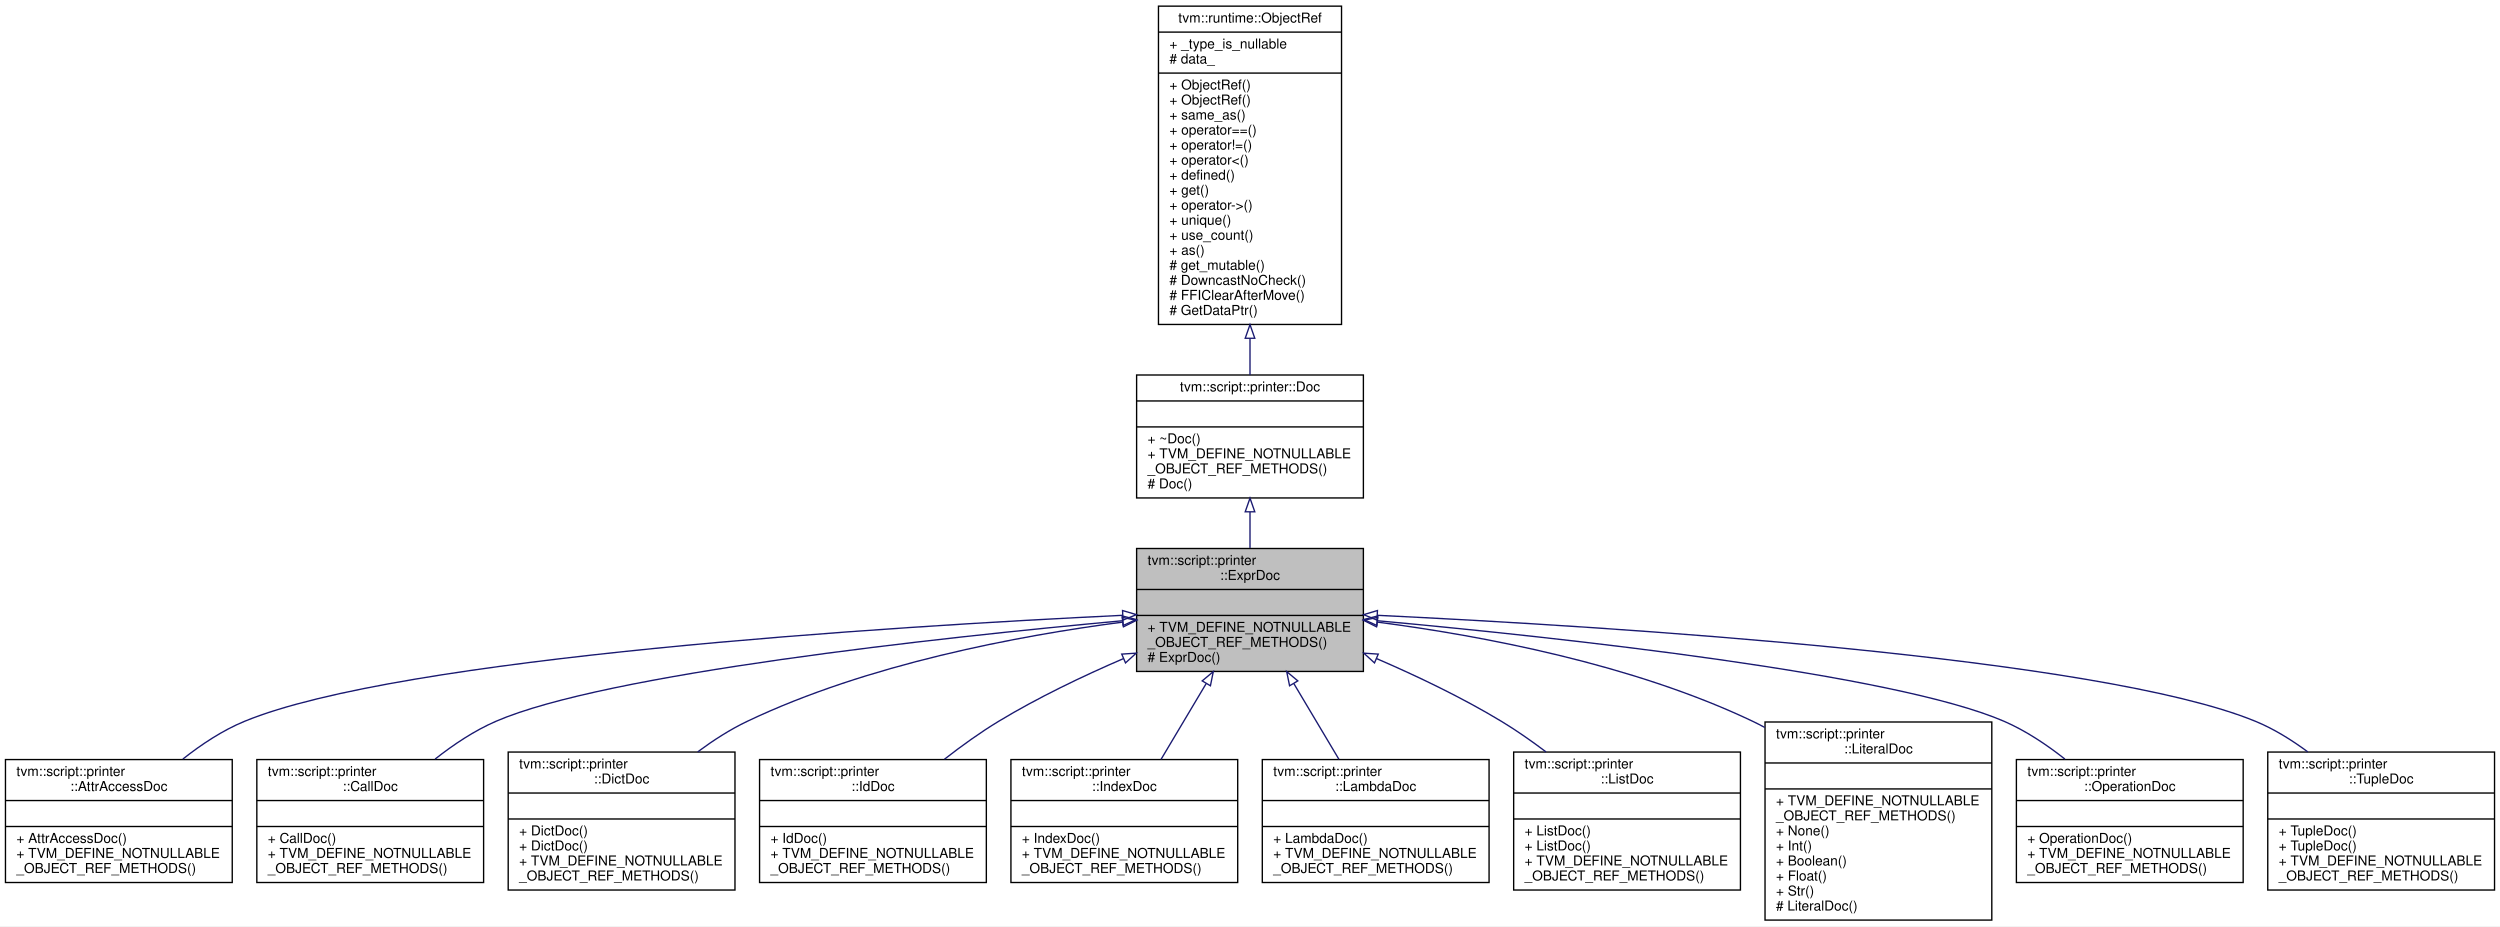
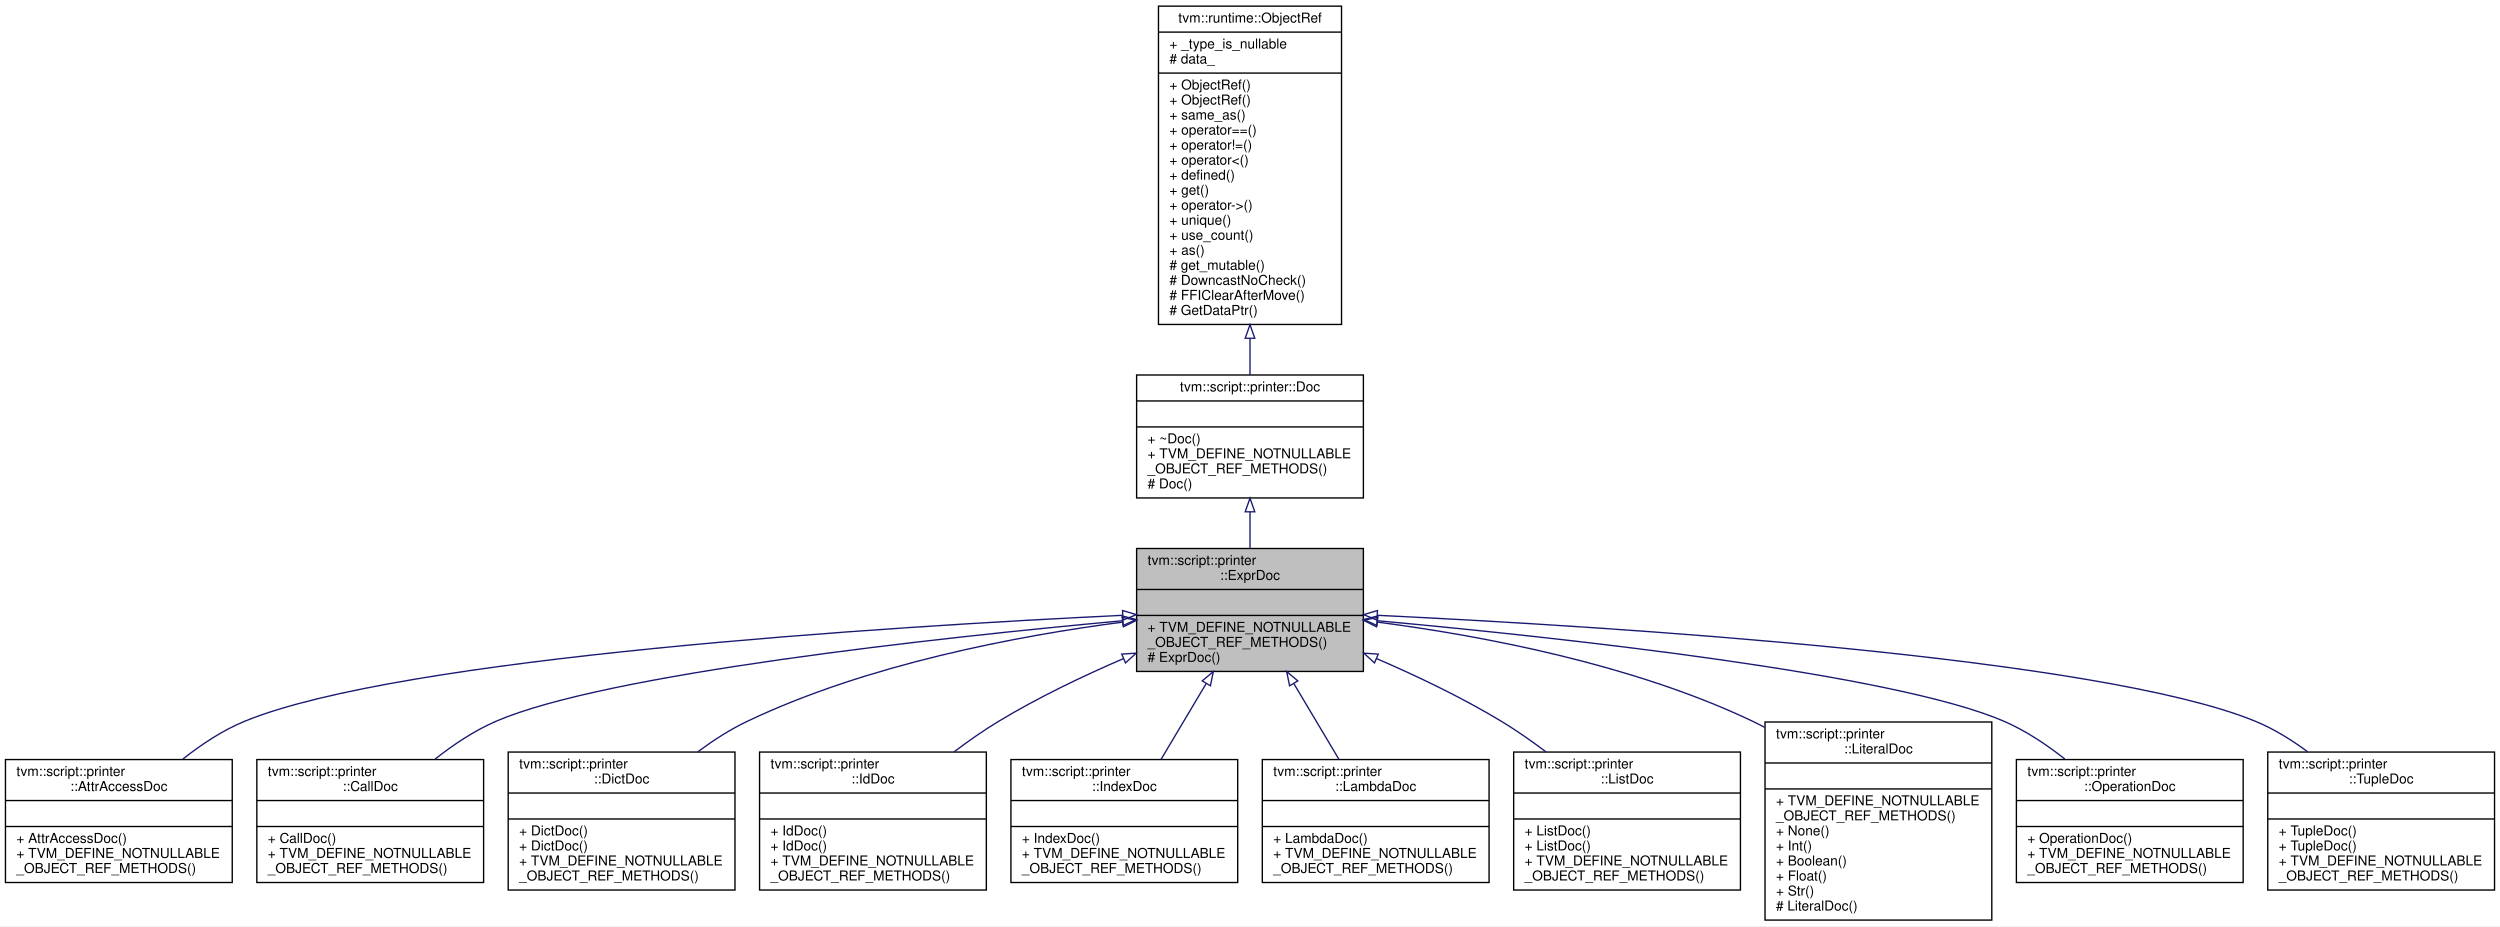
<svg xmlns="http://www.w3.org/2000/svg" xmlns:xlink="http://www.w3.org/1999/xlink" width="1830pt" height="678pt" viewBox="0.00 0.00 1830.00 678.00">
  <g id="graph0" class="graph" transform="scale(1 1) rotate(0) translate(4 674)">
    <polygon fill="#ffffff" stroke="transparent" points="-4,4 -4,-674 1826,-674 1826,4 -4,4" />
    <g id="node1" class="node">
      <polygon fill="#bfbfbf" stroke="#000000" points="828,-182.5 828,-272.5 994,-272.5 994,-182.5 828,-182.5" />
      <text text-anchor="start" x="836" y="-260.5" font-family="Helvetica,sans-Serif" font-size="10.00" fill="#000000">tvm::script::printer</text>
      <text text-anchor="middle" x="911" y="-249.5" font-family="Helvetica,sans-Serif" font-size="10.00" fill="#000000">::ExprDoc</text>
      <polyline fill="none" stroke="#000000" points="828,-242.5 994,-242.5 " />
      <text text-anchor="middle" x="911" y="-230.5" font-family="Helvetica,sans-Serif" font-size="10.00" fill="#000000"> </text>
      <polyline fill="none" stroke="#000000" points="828,-223.5 994,-223.5 " />
      <text text-anchor="start" x="836" y="-211.5" font-family="Helvetica,sans-Serif" font-size="10.00" fill="#000000">+ TVM_DEFINE_NOTNULLABLE</text>
      <text text-anchor="start" x="836" y="-200.5" font-family="Helvetica,sans-Serif" font-size="10.00" fill="#000000">_OBJECT_REF_METHODS()</text>
      <text text-anchor="start" x="836" y="-189.5" font-family="Helvetica,sans-Serif" font-size="10.00" fill="#000000"># ExprDoc()</text>
    </g>
    <g id="node4" class="node">
      <g id="a_node4">
        <a xlink:href="classtvm_1_1script_1_1printer_1_1AttrAccessDoc.html" target="_top" xlink:title="Reference type of AttrAccessDocNode. ">
          <polygon fill="#ffffff" stroke="#000000" points="0,-28 0,-118 166,-118 166,-28 0,-28" />
          <text text-anchor="start" x="8" y="-106" font-family="Helvetica,sans-Serif" font-size="10.00" fill="#000000">tvm::script::printer</text>
          <text text-anchor="middle" x="83" y="-95" font-family="Helvetica,sans-Serif" font-size="10.00" fill="#000000">::AttrAccessDoc</text>
          <polyline fill="none" stroke="#000000" points="0,-88 166,-88 " />
          <text text-anchor="middle" x="83" y="-76" font-family="Helvetica,sans-Serif" font-size="10.00" fill="#000000"> </text>
          <polyline fill="none" stroke="#000000" points="0,-69 166,-69 " />
          <text text-anchor="start" x="8" y="-57" font-family="Helvetica,sans-Serif" font-size="10.00" fill="#000000">+ AttrAccessDoc()</text>
          <text text-anchor="start" x="8" y="-46" font-family="Helvetica,sans-Serif" font-size="10.00" fill="#000000">+ TVM_DEFINE_NOTNULLABLE</text>
          <text text-anchor="start" x="8" y="-35" font-family="Helvetica,sans-Serif" font-size="10.00" fill="#000000">_OBJECT_REF_METHODS()</text>
        </a>
      </g>
    </g>
    <g id="edge3" class="edge">
      <path fill="none" stroke="#191970" d="M817.858,-223.597C646.702,-215.374 289.227,-193.023 175,-146 158.974,-139.403 143.447,-129.138 129.856,-118.37" />
      <polygon fill="none" stroke="#191970" points="817.707,-227.093 827.861,-224.071 818.038,-220.101 817.707,-227.093" />
    </g>
    <g id="node5" class="node">
      <g id="a_node5">
        <a xlink:href="classtvm_1_1script_1_1printer_1_1CallDoc.html" target="_top" xlink:title="Reference type of CallDocNode. ">
          <polygon fill="#ffffff" stroke="#000000" points="184,-28 184,-118 350,-118 350,-28 184,-28" />
          <text text-anchor="start" x="192" y="-106" font-family="Helvetica,sans-Serif" font-size="10.00" fill="#000000">tvm::script::printer</text>
          <text text-anchor="middle" x="267" y="-95" font-family="Helvetica,sans-Serif" font-size="10.00" fill="#000000">::CallDoc</text>
          <polyline fill="none" stroke="#000000" points="184,-88 350,-88 " />
          <text text-anchor="middle" x="267" y="-76" font-family="Helvetica,sans-Serif" font-size="10.00" fill="#000000"> </text>
          <polyline fill="none" stroke="#000000" points="184,-69 350,-69 " />
          <text text-anchor="start" x="192" y="-57" font-family="Helvetica,sans-Serif" font-size="10.00" fill="#000000">+ CallDoc()</text>
          <text text-anchor="start" x="192" y="-46" font-family="Helvetica,sans-Serif" font-size="10.00" fill="#000000">+ TVM_DEFINE_NOTNULLABLE</text>
          <text text-anchor="start" x="192" y="-35" font-family="Helvetica,sans-Serif" font-size="10.00" fill="#000000">_OBJECT_REF_METHODS()</text>
        </a>
      </g>
    </g>
    <g id="edge4" class="edge">
      <path fill="none" stroke="#191970" d="M817.416,-219.591C682.17,-207.164 439.465,-180.845 359,-146 343.283,-139.194 327.975,-128.995 314.5,-118.362" />
      <polygon fill="none" stroke="#191970" points="817.486,-223.112 827.763,-220.534 818.122,-216.141 817.486,-223.112" />
    </g>
    <g id="node6" class="node">
      <g id="a_node6">
        <a xlink:href="classtvm_1_1script_1_1printer_1_1DictDoc.html" target="_top" xlink:title="Reference type of DictDocNode. ">
          <polygon fill="#ffffff" stroke="#000000" points="368,-22.5 368,-123.5 534,-123.5 534,-22.5 368,-22.5" />
          <text text-anchor="start" x="376" y="-111.5" font-family="Helvetica,sans-Serif" font-size="10.00" fill="#000000">tvm::script::printer</text>
          <text text-anchor="middle" x="451" y="-100.5" font-family="Helvetica,sans-Serif" font-size="10.00" fill="#000000">::DictDoc</text>
          <polyline fill="none" stroke="#000000" points="368,-93.5 534,-93.5 " />
          <text text-anchor="middle" x="451" y="-81.5" font-family="Helvetica,sans-Serif" font-size="10.00" fill="#000000"> </text>
          <polyline fill="none" stroke="#000000" points="368,-74.5 534,-74.5 " />
          <text text-anchor="start" x="376" y="-62.5" font-family="Helvetica,sans-Serif" font-size="10.00" fill="#000000">+ DictDoc()</text>
          <text text-anchor="start" x="376" y="-51.5" font-family="Helvetica,sans-Serif" font-size="10.00" fill="#000000">+ DictDoc()</text>
          <text text-anchor="start" x="376" y="-40.5" font-family="Helvetica,sans-Serif" font-size="10.00" fill="#000000">+ TVM_DEFINE_NOTNULLABLE</text>
          <text text-anchor="start" x="376" y="-29.5" font-family="Helvetica,sans-Serif" font-size="10.00" fill="#000000">_OBJECT_REF_METHODS()</text>
        </a>
      </g>
    </g>
    <g id="edge5" class="edge">
      <path fill="none" stroke="#191970" d="M817.731,-218.618C740.985,-208.595 630.925,-187.862 543,-146 530.481,-140.04 518.122,-132.095 506.721,-123.641" />
      <polygon fill="none" stroke="#191970" points="817.501,-222.117 827.862,-219.904 818.383,-215.173 817.501,-222.117" />
    </g>
    <g id="node7" class="node">
      <g id="a_node7">
        <a xlink:href="classtvm_1_1script_1_1printer_1_1IdDoc.html" target="_top" xlink:title="Reference type of IdDocNode. ">
-           <polygon fill="#ffffff" stroke="#000000" points="552,-28 552,-118 718,-118 718,-28 552,-28" />
-           <text text-anchor="start" x="560" y="-106" font-family="Helvetica,sans-Serif" font-size="10.00" fill="#000000">tvm::script::printer</text>
-           <text text-anchor="middle" x="635" y="-95" font-family="Helvetica,sans-Serif" font-size="10.00" fill="#000000">::IdDoc</text>
-           <polyline fill="none" stroke="#000000" points="552,-88 718,-88 " />
-           <text text-anchor="middle" x="635" y="-76" font-family="Helvetica,sans-Serif" font-size="10.00" fill="#000000"> </text>
-           <polyline fill="none" stroke="#000000" points="552,-69 718,-69 " />
-           <text text-anchor="start" x="560" y="-57" font-family="Helvetica,sans-Serif" font-size="10.00" fill="#000000">+ IdDoc()</text>
-           <text text-anchor="start" x="560" y="-46" font-family="Helvetica,sans-Serif" font-size="10.00" fill="#000000">+ TVM_DEFINE_NOTNULLABLE</text>
-           <text text-anchor="start" x="560" y="-35" font-family="Helvetica,sans-Serif" font-size="10.00" fill="#000000">_OBJECT_REF_METHODS()</text>
+           <polygon fill="#ffffff" stroke="#000000" points="552,-22.5 552,-123.5 718,-123.5 718,-22.5 552,-22.5" />
+           <text text-anchor="start" x="560" y="-111.5" font-family="Helvetica,sans-Serif" font-size="10.00" fill="#000000">tvm::script::printer</text>
+           <text text-anchor="middle" x="635" y="-100.5" font-family="Helvetica,sans-Serif" font-size="10.00" fill="#000000">::IdDoc</text>
+           <polyline fill="none" stroke="#000000" points="552,-93.5 718,-93.5 " />
+           <text text-anchor="middle" x="635" y="-81.5" font-family="Helvetica,sans-Serif" font-size="10.00" fill="#000000"> </text>
+           <polyline fill="none" stroke="#000000" points="552,-74.5 718,-74.5 " />
+           <text text-anchor="start" x="560" y="-62.5" font-family="Helvetica,sans-Serif" font-size="10.00" fill="#000000">+ IdDoc()</text>
+           <text text-anchor="start" x="560" y="-51.5" font-family="Helvetica,sans-Serif" font-size="10.00" fill="#000000">+ IdDoc()</text>
+           <text text-anchor="start" x="560" y="-40.5" font-family="Helvetica,sans-Serif" font-size="10.00" fill="#000000">+ TVM_DEFINE_NOTNULLABLE</text>
+           <text text-anchor="start" x="560" y="-29.5" font-family="Helvetica,sans-Serif" font-size="10.00" fill="#000000">_OBJECT_REF_METHODS()</text>
        </a>
      </g>
    </g>
    <g id="edge6" class="edge">
-       <path fill="none" stroke="#191970" d="M818.485,-191.967C788.482,-179.026 755.584,-163.285 727,-146 713.565,-137.876 699.889,-128.035 687.332,-118.245" />
+       <path fill="none" stroke="#191970" d="M818.485,-191.967C788.482,-179.026 755.584,-163.285 727,-146 716.008,-139.353 704.854,-131.557 694.284,-123.579" />
      <polygon fill="none" stroke="#191970" points="817.124,-195.191 827.696,-195.891 819.868,-188.751 817.124,-195.191" />
    </g>
    <g id="node8" class="node">
      <g id="a_node8">
        <a xlink:href="classtvm_1_1script_1_1printer_1_1IndexDoc.html" target="_top" xlink:title="Reference type of IndexDocNode. ">
          <polygon fill="#ffffff" stroke="#000000" points="736,-28 736,-118 902,-118 902,-28 736,-28" />
          <text text-anchor="start" x="744" y="-106" font-family="Helvetica,sans-Serif" font-size="10.00" fill="#000000">tvm::script::printer</text>
          <text text-anchor="middle" x="819" y="-95" font-family="Helvetica,sans-Serif" font-size="10.00" fill="#000000">::IndexDoc</text>
          <polyline fill="none" stroke="#000000" points="736,-88 902,-88 " />
          <text text-anchor="middle" x="819" y="-76" font-family="Helvetica,sans-Serif" font-size="10.00" fill="#000000"> </text>
          <polyline fill="none" stroke="#000000" points="736,-69 902,-69 " />
          <text text-anchor="start" x="744" y="-57" font-family="Helvetica,sans-Serif" font-size="10.00" fill="#000000">+ IndexDoc()</text>
          <text text-anchor="start" x="744" y="-46" font-family="Helvetica,sans-Serif" font-size="10.00" fill="#000000">+ TVM_DEFINE_NOTNULLABLE</text>
          <text text-anchor="start" x="744" y="-35" font-family="Helvetica,sans-Serif" font-size="10.00" fill="#000000">_OBJECT_REF_METHODS()</text>
        </a>
      </g>
    </g>
    <g id="edge7" class="edge">
      <path fill="none" stroke="#191970" d="M878.949,-173.675C868.16,-155.557 856.241,-135.54 845.891,-118.159" />
      <polygon fill="none" stroke="#191970" points="876.019,-175.595 884.143,-182.397 882.033,-172.014 876.019,-175.595" />
    </g>
    <g id="node9" class="node">
      <g id="a_node9">
        <a xlink:href="classtvm_1_1script_1_1printer_1_1LambdaDoc.html" target="_top" xlink:title="Reference type of LambdaDocNode. ">
          <polygon fill="#ffffff" stroke="#000000" points="920,-28 920,-118 1086,-118 1086,-28 920,-28" />
          <text text-anchor="start" x="928" y="-106" font-family="Helvetica,sans-Serif" font-size="10.00" fill="#000000">tvm::script::printer</text>
          <text text-anchor="middle" x="1003" y="-95" font-family="Helvetica,sans-Serif" font-size="10.00" fill="#000000">::LambdaDoc</text>
          <polyline fill="none" stroke="#000000" points="920,-88 1086,-88 " />
          <text text-anchor="middle" x="1003" y="-76" font-family="Helvetica,sans-Serif" font-size="10.00" fill="#000000"> </text>
          <polyline fill="none" stroke="#000000" points="920,-69 1086,-69 " />
          <text text-anchor="start" x="928" y="-57" font-family="Helvetica,sans-Serif" font-size="10.00" fill="#000000">+ LambdaDoc()</text>
          <text text-anchor="start" x="928" y="-46" font-family="Helvetica,sans-Serif" font-size="10.00" fill="#000000">+ TVM_DEFINE_NOTNULLABLE</text>
          <text text-anchor="start" x="928" y="-35" font-family="Helvetica,sans-Serif" font-size="10.00" fill="#000000">_OBJECT_REF_METHODS()</text>
        </a>
      </g>
    </g>
    <g id="edge8" class="edge">
      <path fill="none" stroke="#191970" d="M943.051,-173.675C953.84,-155.557 965.759,-135.54 976.109,-118.159" />
      <polygon fill="none" stroke="#191970" points="939.967,-172.014 937.857,-182.397 945.981,-175.595 939.967,-172.014" />
    </g>
    <g id="node10" class="node">
      <g id="a_node10">
        <a xlink:href="classtvm_1_1script_1_1printer_1_1ListDoc.html" target="_top" xlink:title="Reference type of ListDocNode. ">
          <polygon fill="#ffffff" stroke="#000000" points="1104,-22.5 1104,-123.5 1270,-123.5 1270,-22.5 1104,-22.5" />
          <text text-anchor="start" x="1112" y="-111.5" font-family="Helvetica,sans-Serif" font-size="10.00" fill="#000000">tvm::script::printer</text>
          <text text-anchor="middle" x="1187" y="-100.5" font-family="Helvetica,sans-Serif" font-size="10.00" fill="#000000">::ListDoc</text>
          <polyline fill="none" stroke="#000000" points="1104,-93.5 1270,-93.5 " />
          <text text-anchor="middle" x="1187" y="-81.5" font-family="Helvetica,sans-Serif" font-size="10.00" fill="#000000"> </text>
          <polyline fill="none" stroke="#000000" points="1104,-74.5 1270,-74.5 " />
          <text text-anchor="start" x="1112" y="-62.5" font-family="Helvetica,sans-Serif" font-size="10.00" fill="#000000">+ ListDoc()</text>
          <text text-anchor="start" x="1112" y="-51.5" font-family="Helvetica,sans-Serif" font-size="10.00" fill="#000000">+ ListDoc()</text>
          <text text-anchor="start" x="1112" y="-40.5" font-family="Helvetica,sans-Serif" font-size="10.00" fill="#000000">+ TVM_DEFINE_NOTNULLABLE</text>
          <text text-anchor="start" x="1112" y="-29.5" font-family="Helvetica,sans-Serif" font-size="10.00" fill="#000000">_OBJECT_REF_METHODS()</text>
        </a>
      </g>
    </g>
    <g id="edge9" class="edge">
      <path fill="none" stroke="#191970" d="M1003.515,-191.967C1033.518,-179.026 1066.416,-163.285 1095,-146 1105.992,-139.353 1117.146,-131.557 1127.716,-123.579" />
      <polygon fill="none" stroke="#191970" points="1002.132,-188.751 994.304,-195.891 1004.876,-195.191 1002.132,-188.751" />
    </g>
    <g id="node11" class="node">
      <g id="a_node11">
        <a xlink:href="classtvm_1_1script_1_1printer_1_1LiteralDoc.html" target="_top" xlink:title="Reference type of LiteralDocNode. ">
          <polygon fill="#ffffff" stroke="#000000" points="1288,-.5 1288,-145.5 1454,-145.5 1454,-.5 1288,-.5" />
          <text text-anchor="start" x="1296" y="-133.5" font-family="Helvetica,sans-Serif" font-size="10.00" fill="#000000">tvm::script::printer</text>
          <text text-anchor="middle" x="1371" y="-122.5" font-family="Helvetica,sans-Serif" font-size="10.00" fill="#000000">::LiteralDoc</text>
          <polyline fill="none" stroke="#000000" points="1288,-115.5 1454,-115.5 " />
          <text text-anchor="middle" x="1371" y="-103.5" font-family="Helvetica,sans-Serif" font-size="10.00" fill="#000000"> </text>
          <polyline fill="none" stroke="#000000" points="1288,-96.5 1454,-96.5 " />
          <text text-anchor="start" x="1296" y="-84.5" font-family="Helvetica,sans-Serif" font-size="10.00" fill="#000000">+ TVM_DEFINE_NOTNULLABLE</text>
          <text text-anchor="start" x="1296" y="-73.5" font-family="Helvetica,sans-Serif" font-size="10.00" fill="#000000">_OBJECT_REF_METHODS()</text>
          <text text-anchor="start" x="1296" y="-62.5" font-family="Helvetica,sans-Serif" font-size="10.00" fill="#000000">+ None()</text>
          <text text-anchor="start" x="1296" y="-51.5" font-family="Helvetica,sans-Serif" font-size="10.00" fill="#000000">+ Int()</text>
          <text text-anchor="start" x="1296" y="-40.5" font-family="Helvetica,sans-Serif" font-size="10.00" fill="#000000">+ Boolean()</text>
          <text text-anchor="start" x="1296" y="-29.5" font-family="Helvetica,sans-Serif" font-size="10.00" fill="#000000">+ Float()</text>
          <text text-anchor="start" x="1296" y="-18.5" font-family="Helvetica,sans-Serif" font-size="10.00" fill="#000000">+ Str()</text>
          <text text-anchor="start" x="1296" y="-7.5" font-family="Helvetica,sans-Serif" font-size="10.00" fill="#000000"># LiteralDoc()</text>
        </a>
      </g>
    </g>
    <g id="edge10" class="edge">
      <path fill="none" stroke="#191970" d="M1004.269,-218.618C1081.015,-208.595 1191.075,-187.862 1279,-146 1281.946,-144.598 1284.882,-143.085 1287.8,-141.482" />
      <polygon fill="none" stroke="#191970" points="1003.617,-215.173 994.138,-219.904 1004.499,-222.117 1003.617,-215.173" />
    </g>
    <g id="node12" class="node">
      <g id="a_node12">
        <a xlink:href="classtvm_1_1script_1_1printer_1_1OperationDoc.html" target="_top" xlink:title="Reference type of OperationDocNode. ">
          <polygon fill="#ffffff" stroke="#000000" points="1472,-28 1472,-118 1638,-118 1638,-28 1472,-28" />
          <text text-anchor="start" x="1480" y="-106" font-family="Helvetica,sans-Serif" font-size="10.00" fill="#000000">tvm::script::printer</text>
          <text text-anchor="middle" x="1555" y="-95" font-family="Helvetica,sans-Serif" font-size="10.00" fill="#000000">::OperationDoc</text>
          <polyline fill="none" stroke="#000000" points="1472,-88 1638,-88 " />
          <text text-anchor="middle" x="1555" y="-76" font-family="Helvetica,sans-Serif" font-size="10.00" fill="#000000"> </text>
          <polyline fill="none" stroke="#000000" points="1472,-69 1638,-69 " />
          <text text-anchor="start" x="1480" y="-57" font-family="Helvetica,sans-Serif" font-size="10.00" fill="#000000">+ OperationDoc()</text>
          <text text-anchor="start" x="1480" y="-46" font-family="Helvetica,sans-Serif" font-size="10.00" fill="#000000">+ TVM_DEFINE_NOTNULLABLE</text>
          <text text-anchor="start" x="1480" y="-35" font-family="Helvetica,sans-Serif" font-size="10.00" fill="#000000">_OBJECT_REF_METHODS()</text>
        </a>
      </g>
    </g>
    <g id="edge11" class="edge">
      <path fill="none" stroke="#191970" d="M1004.584,-219.591C1139.83,-207.164 1382.535,-180.845 1463,-146 1478.717,-139.194 1494.025,-128.995 1507.5,-118.362" />
      <polygon fill="none" stroke="#191970" points="1003.878,-216.141 994.237,-220.534 1004.514,-223.112 1003.878,-216.141" />
    </g>
    <g id="node13" class="node">
      <g id="a_node13">
        <a xlink:href="classtvm_1_1script_1_1printer_1_1TupleDoc.html" target="_top" xlink:title="Reference type of TupleDocNode. ">
          <polygon fill="#ffffff" stroke="#000000" points="1656,-22.5 1656,-123.5 1822,-123.5 1822,-22.5 1656,-22.5" />
          <text text-anchor="start" x="1664" y="-111.5" font-family="Helvetica,sans-Serif" font-size="10.00" fill="#000000">tvm::script::printer</text>
          <text text-anchor="middle" x="1739" y="-100.5" font-family="Helvetica,sans-Serif" font-size="10.00" fill="#000000">::TupleDoc</text>
          <polyline fill="none" stroke="#000000" points="1656,-93.5 1822,-93.5 " />
          <text text-anchor="middle" x="1739" y="-81.5" font-family="Helvetica,sans-Serif" font-size="10.00" fill="#000000"> </text>
          <polyline fill="none" stroke="#000000" points="1656,-74.5 1822,-74.5 " />
          <text text-anchor="start" x="1664" y="-62.5" font-family="Helvetica,sans-Serif" font-size="10.00" fill="#000000">+ TupleDoc()</text>
          <text text-anchor="start" x="1664" y="-51.5" font-family="Helvetica,sans-Serif" font-size="10.00" fill="#000000">+ TupleDoc()</text>
          <text text-anchor="start" x="1664" y="-40.5" font-family="Helvetica,sans-Serif" font-size="10.00" fill="#000000">+ TVM_DEFINE_NOTNULLABLE</text>
          <text text-anchor="start" x="1664" y="-29.5" font-family="Helvetica,sans-Serif" font-size="10.00" fill="#000000">_OBJECT_REF_METHODS()</text>
        </a>
      </g>
    </g>
    <g id="edge12" class="edge">
      <path fill="none" stroke="#191970" d="M1004.142,-223.597C1175.298,-215.374 1532.773,-193.023 1647,-146 1660.387,-140.489 1673.425,-132.42 1685.277,-123.636" />
      <polygon fill="none" stroke="#191970" points="1003.962,-220.101 994.139,-224.071 1004.293,-227.093 1003.962,-220.101" />
    </g>
    <g id="node2" class="node">
      <g id="a_node2">
        <a xlink:href="classtvm_1_1script_1_1printer_1_1Doc.html" target="_top" xlink:title="Reference type of DocNode. ">
          <polygon fill="#ffffff" stroke="#000000" points="828,-309.5 828,-399.5 994,-399.5 994,-309.5 828,-309.5" />
          <text text-anchor="middle" x="911" y="-387.5" font-family="Helvetica,sans-Serif" font-size="10.00" fill="#000000">tvm::script::printer::Doc</text>
          <polyline fill="none" stroke="#000000" points="828,-380.5 994,-380.5 " />
          <text text-anchor="middle" x="911" y="-368.5" font-family="Helvetica,sans-Serif" font-size="10.00" fill="#000000"> </text>
          <polyline fill="none" stroke="#000000" points="828,-361.5 994,-361.5 " />
          <text text-anchor="start" x="836" y="-349.5" font-family="Helvetica,sans-Serif" font-size="10.00" fill="#000000">+ ~Doc()</text>
          <text text-anchor="start" x="836" y="-338.5" font-family="Helvetica,sans-Serif" font-size="10.00" fill="#000000">+ TVM_DEFINE_NOTNULLABLE</text>
          <text text-anchor="start" x="836" y="-327.5" font-family="Helvetica,sans-Serif" font-size="10.00" fill="#000000">_OBJECT_REF_METHODS()</text>
          <text text-anchor="start" x="836" y="-316.5" font-family="Helvetica,sans-Serif" font-size="10.00" fill="#000000"># Doc()</text>
        </a>
      </g>
    </g>
    <g id="edge1" class="edge">
      <path fill="none" stroke="#191970" d="M911,-299.201C911,-290.423 911,-281.433 911,-272.916" />
      <polygon fill="none" stroke="#191970" points="907.5,-299.367 911,-309.367 914.5,-299.367 907.5,-299.367" />
    </g>
    <g id="node3" class="node">
      <g id="a_node3">
        <a xlink:href="classtvm_1_1runtime_1_1ObjectRef.html" target="_top" xlink:title="Base class of all object reference. ">
          <polygon fill="#ffffff" stroke="#000000" points="844,-436.5 844,-669.5 978,-669.5 978,-436.5 844,-436.5" />
          <text text-anchor="middle" x="911" y="-657.5" font-family="Helvetica,sans-Serif" font-size="10.00" fill="#000000">tvm::runtime::ObjectRef</text>
          <polyline fill="none" stroke="#000000" points="844,-650.5 978,-650.5 " />
          <text text-anchor="start" x="852" y="-638.5" font-family="Helvetica,sans-Serif" font-size="10.00" fill="#000000">+ _type_is_nullable</text>
          <text text-anchor="start" x="852" y="-627.5" font-family="Helvetica,sans-Serif" font-size="10.00" fill="#000000"># data_</text>
          <polyline fill="none" stroke="#000000" points="844,-620.5 978,-620.5 " />
          <text text-anchor="start" x="852" y="-608.5" font-family="Helvetica,sans-Serif" font-size="10.00" fill="#000000">+ ObjectRef()</text>
          <text text-anchor="start" x="852" y="-597.5" font-family="Helvetica,sans-Serif" font-size="10.00" fill="#000000">+ ObjectRef()</text>
          <text text-anchor="start" x="852" y="-586.5" font-family="Helvetica,sans-Serif" font-size="10.00" fill="#000000">+ same_as()</text>
          <text text-anchor="start" x="852" y="-575.5" font-family="Helvetica,sans-Serif" font-size="10.00" fill="#000000">+ operator==()</text>
          <text text-anchor="start" x="852" y="-564.5" font-family="Helvetica,sans-Serif" font-size="10.00" fill="#000000">+ operator!=()</text>
          <text text-anchor="start" x="852" y="-553.5" font-family="Helvetica,sans-Serif" font-size="10.00" fill="#000000">+ operator&lt;()</text>
          <text text-anchor="start" x="852" y="-542.5" font-family="Helvetica,sans-Serif" font-size="10.00" fill="#000000">+ defined()</text>
          <text text-anchor="start" x="852" y="-531.5" font-family="Helvetica,sans-Serif" font-size="10.00" fill="#000000">+ get()</text>
          <text text-anchor="start" x="852" y="-520.5" font-family="Helvetica,sans-Serif" font-size="10.00" fill="#000000">+ operator-&gt;()</text>
          <text text-anchor="start" x="852" y="-509.5" font-family="Helvetica,sans-Serif" font-size="10.00" fill="#000000">+ unique()</text>
          <text text-anchor="start" x="852" y="-498.5" font-family="Helvetica,sans-Serif" font-size="10.00" fill="#000000">+ use_count()</text>
          <text text-anchor="start" x="852" y="-487.5" font-family="Helvetica,sans-Serif" font-size="10.00" fill="#000000">+ as()</text>
          <text text-anchor="start" x="852" y="-476.5" font-family="Helvetica,sans-Serif" font-size="10.00" fill="#000000"># get_mutable()</text>
          <text text-anchor="start" x="852" y="-465.5" font-family="Helvetica,sans-Serif" font-size="10.00" fill="#000000"># DowncastNoCheck()</text>
          <text text-anchor="start" x="852" y="-454.5" font-family="Helvetica,sans-Serif" font-size="10.00" fill="#000000"># FFIClearAfterMove()</text>
          <text text-anchor="start" x="852" y="-443.5" font-family="Helvetica,sans-Serif" font-size="10.00" fill="#000000"># GetDataPtr()</text>
        </a>
      </g>
    </g>
    <g id="edge2" class="edge">
      <path fill="none" stroke="#191970" d="M911,-426.132C911,-416.796 911,-407.814 911,-399.554" />
      <polygon fill="none" stroke="#191970" points="907.5,-426.384 911,-436.384 914.5,-426.384 907.5,-426.384" />
    </g>
  </g>
</svg>
